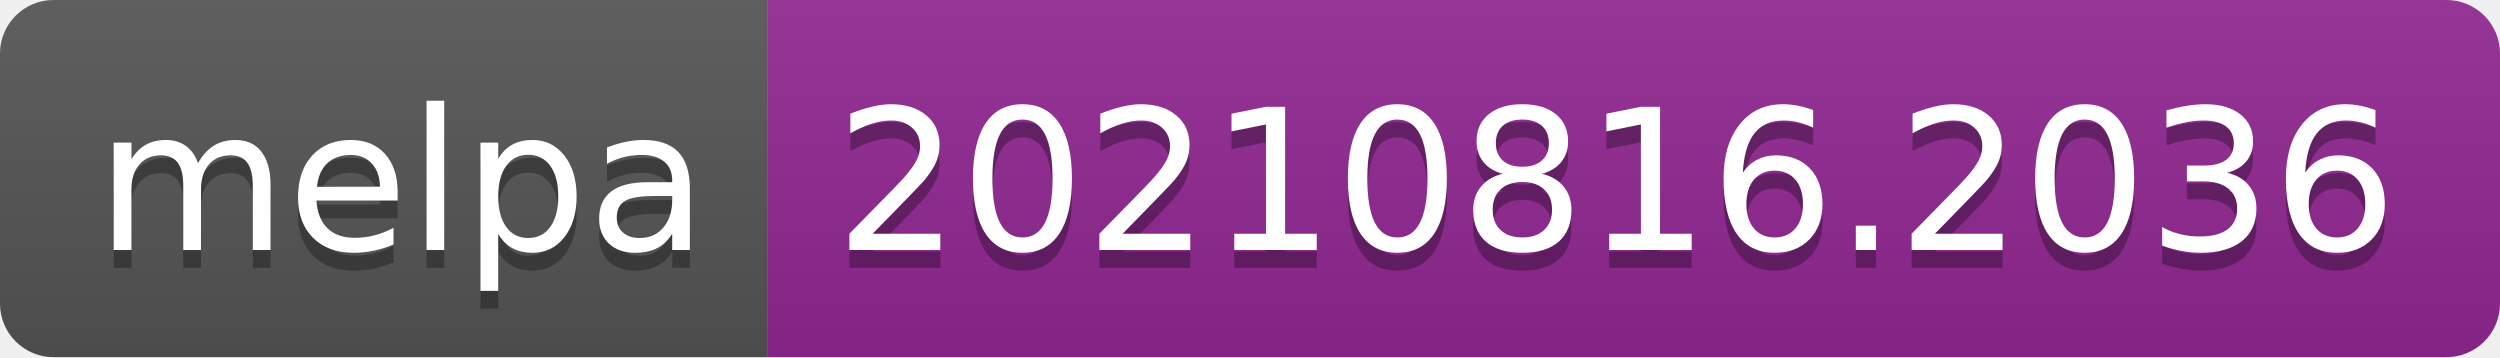
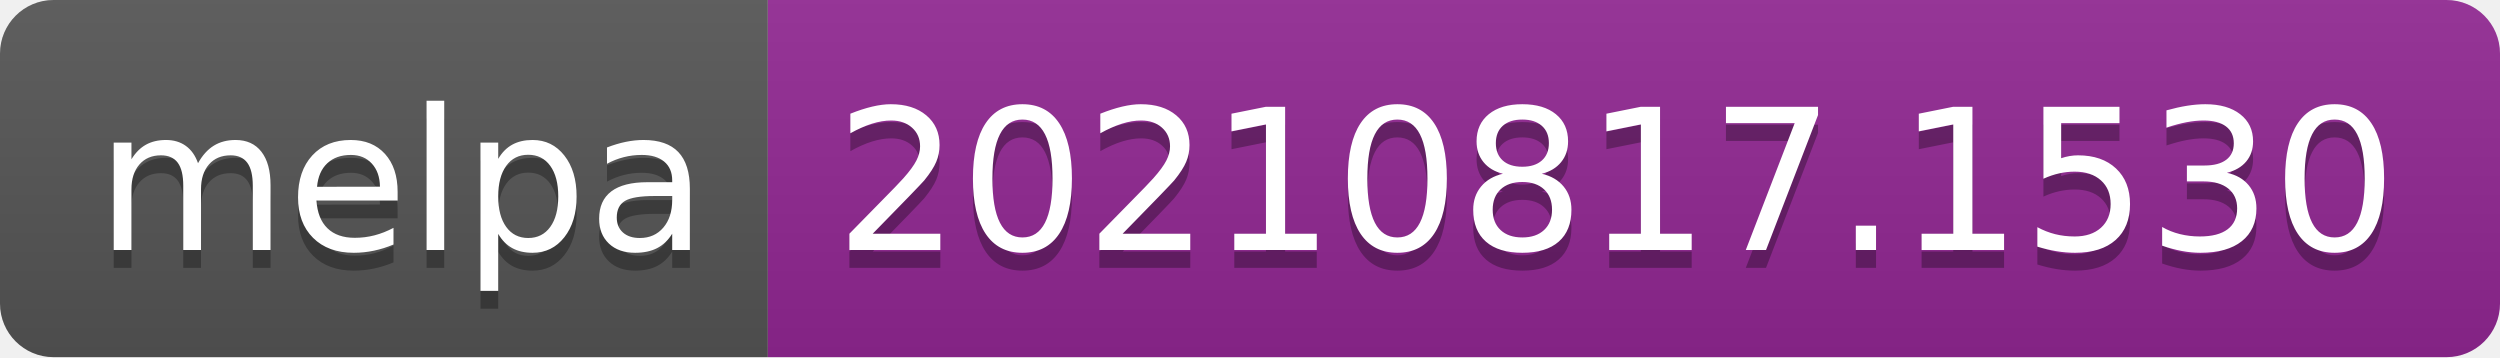
- <svg xmlns="http://www.w3.org/2000/svg" width="140" height="20" role="img" aria-label="melpa: 20210816.2036">
+ <svg xmlns="http://www.w3.org/2000/svg" width="140" height="20" role="img" aria-label="melpa: 20210817.1530">
  <linearGradient id="s" x2="0" y2="100%">
    <stop offset="0" stop-color="#bbb" stop-opacity=".1" />
    <stop offset="1" stop-opacity=".1" />
  </linearGradient>
  <clipPath id="r">
    <rect width="140" height="20" rx="3" fill="#fff" />
  </clipPath>
  <g clip-path="url(#r)">
    <rect width="43" height="20" fill="#555" />
    <rect x="43" width="97" height="20" fill="#922793" />
    <rect width="140" height="20" fill="url(#s)" />
  </g>
  <g fill="#fff" text-anchor="middle" font-family="Verdana,Geneva,DejaVu Sans,sans-serif" text-rendering="geometricPrecision" font-size="110">
    <text aria-hidden="true" x="225" y="150" fill="#010101" fill-opacity=".3" transform="scale(.1)" textLength="330">melpa</text>
    <text x="225" y="140" transform="scale(.1)" fill="#fff" textLength="330">melpa</text>
-     <text aria-hidden="true" x="905" y="150" fill="#010101" fill-opacity=".3" transform="scale(.1)" textLength="870">20210816.2036</text>
-     <text x="905" y="140" transform="scale(.1)" fill="#fff" textLength="870">20210816.2036</text>
+     <text aria-hidden="true" x="905" y="150" fill="#010101" fill-opacity=".3" transform="scale(.1)" textLength="870">20210817.1530</text>
+     <text x="905" y="140" transform="scale(.1)" fill="#fff" textLength="870">20210817.1530</text>
  </g>
</svg>
